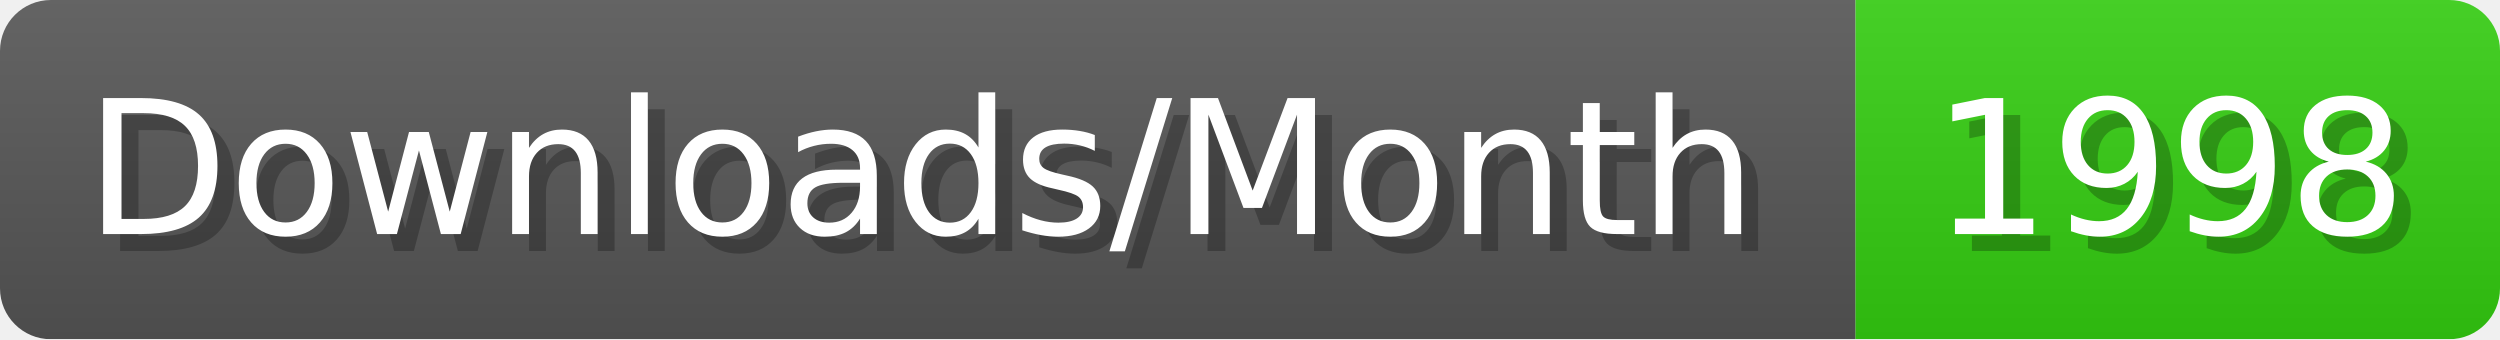
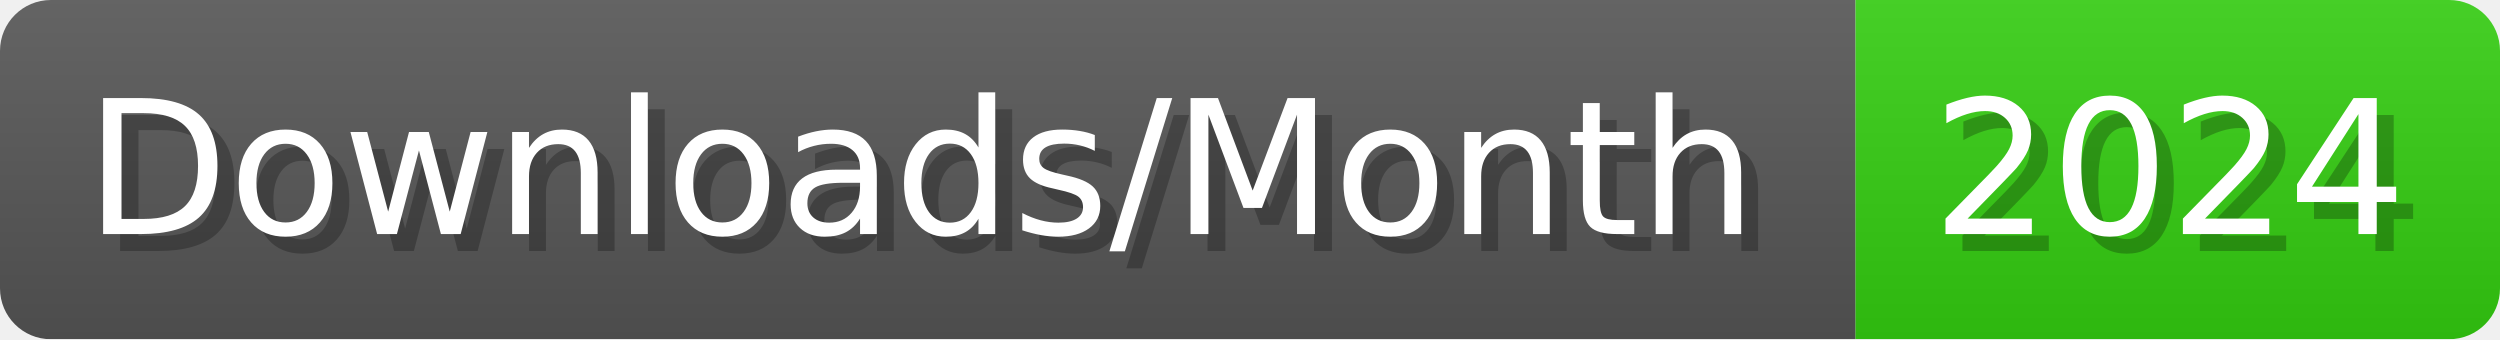
- <svg xmlns="http://www.w3.org/2000/svg" width="147.4" height="20" viewBox="0 0 1474 200" role="img" aria-label="Downloads/Month: 1998">
+ <svg xmlns="http://www.w3.org/2000/svg" width="147.4" height="20" viewBox="0 0 1474 200" role="img" aria-label="Downloads/Month: 2024">
  <linearGradient id="YlXUI" x2="0" y2="100%">
    <stop offset="0" stop-opacity=".1" stop-color="#EEE" />
    <stop offset="1" stop-opacity=".1" />
  </linearGradient>
  <mask id="JHhop">
    <rect width="1474" height="200" rx="30" fill="#FFF" />
  </mask>
  <g mask="url(#JHhop)">
    <rect width="1094" height="200" fill="#555" />
    <rect width="380" height="200" fill="#3C1" x="1094" />
    <rect width="1474" height="200" fill="url(#YlXUI)" />
  </g>
  <g aria-hidden="true" fill="#fff" text-anchor="start" font-family="Verdana,DejaVu Sans,sans-serif" font-size="110">
    <text x="60" y="148" textLength="994" fill="#000" opacity="0.25">Downloads/Month</text>
    <text x="50" y="138" textLength="994">Downloads/Month</text>
-     <text x="1149" y="148" textLength="280" fill="#000" opacity="0.25">1998</text>
-     <text x="1139" y="138" textLength="280">1998</text>
+     <text x="1149" y="148" textLength="280" fill="#000" opacity="0.25">2024</text>
+     <text x="1139" y="138" textLength="280">2024</text>
  </g>
</svg>
